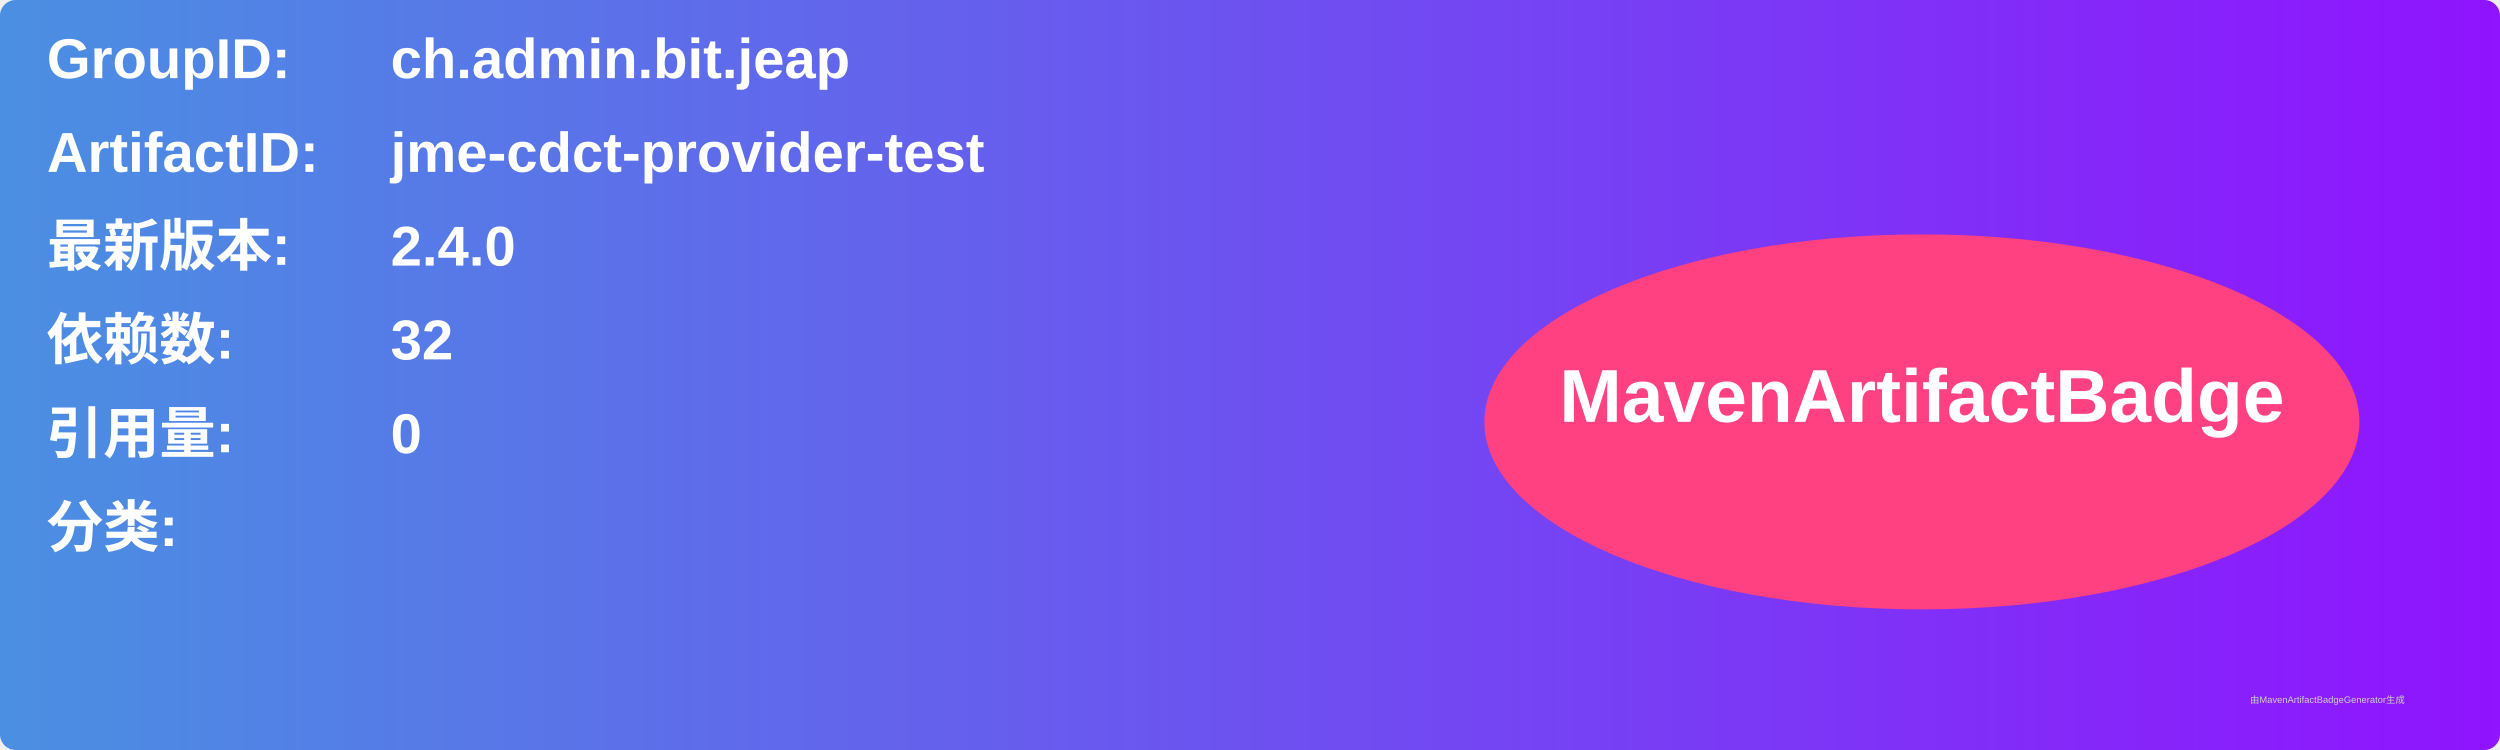
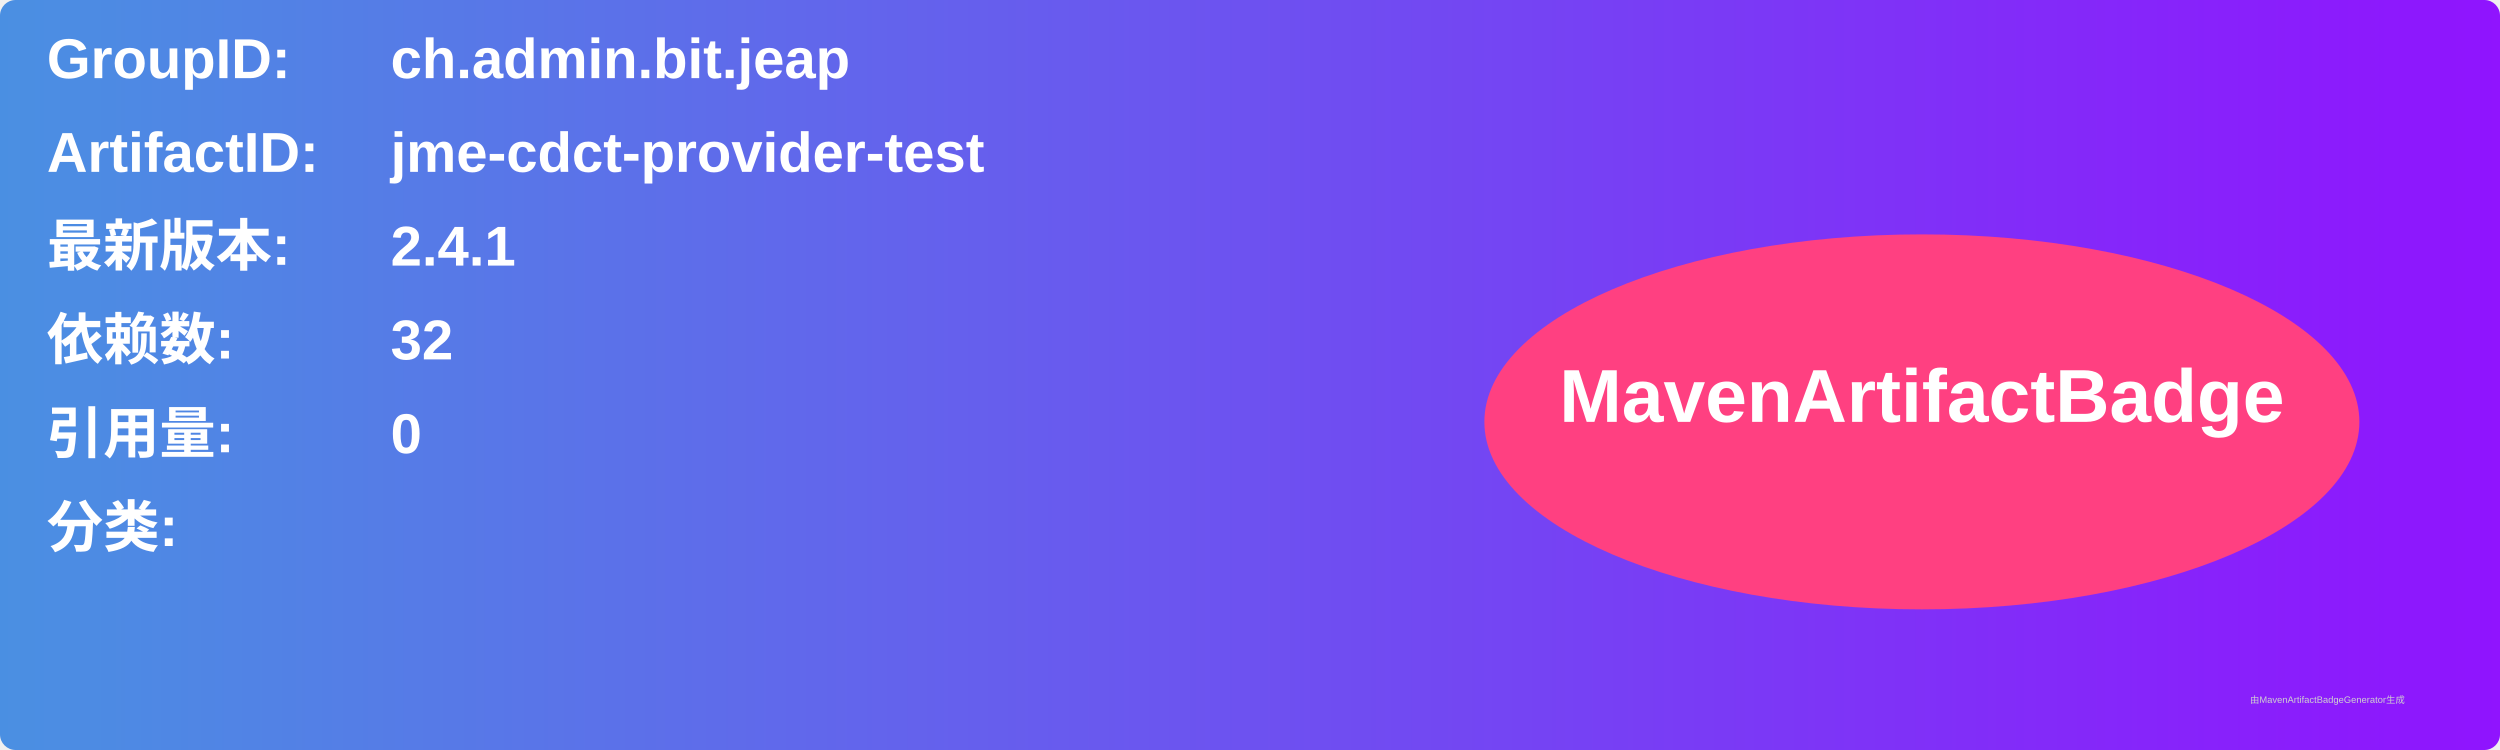
<svg xmlns="http://www.w3.org/2000/svg" width="800" height="240" viewBox="0 0 800 240">
  <linearGradient id="grad" x1="0%" y1="0%" x2="100%" y2="0%">
    <stop offset="0%" stop-color="#4a90e2" />
    <stop offset="100%" stop-color="#9013fe" />
  </linearGradient>
  <rect width="100%" height="100%" rx="5" ry="5" fill="url(#grad)" />
  <g transform="translate(15, 15)">
    <text x="0" y="10" font-family="Arial" font-size="18" fill="white" font-weight="bold" width="260">GroupID:</text>
    <text x="110" y="10" font-family="Arial" font-size="18" fill="white" font-weight="bold" width="460">ch.admin.bit.jeap</text>
    <text x="0" y="40" font-family="Arial" font-size="18" fill="white" font-weight="bold" width="260">ArtifactID:</text>
    <text x="110" y="40" font-family="Arial" font-size="18" fill="white" font-weight="bold" width="460">jme-cdct-provider-test</text>
    <text x="0" y="70" font-family="Arial" font-size="18" fill="white" font-weight="bold">最新版本:</text>
    <text x="110" y="70" font-family="Arial" font-size="18" fill="white" font-weight="bold">
-       <tspan font-weight="bold">2.4.0</tspan>
+       <tspan font-weight="bold">2.4.1</tspan>
    </text>
    <text x="0" y="100" font-family="Arial" font-size="18" fill="white" font-weight="bold">依赖数: </text>
    <text x="110" y="100" font-family="Arial" font-size="18" fill="white">
      <tspan font-weight="bold">32</tspan>
    </text>
    <text x="0" y="130" font-family="Arial" font-size="18" fill="white" font-weight="bold">引用量: </text>
    <text x="110" y="130" font-family="Arial" font-size="18" fill="white">
      <tspan font-weight="bold">0</tspan>
    </text>
    <text x="0" y="160" font-family="Arial" font-size="18" fill="white" font-weight="bold">分类:</text>
    <text x="10" y="190" font-family="Arial" font-size="10" fill="white">
      <tspan font-weight="bold" />
    </text>
    <ellipse cx="600" cy="120" rx="140" ry="60" fill="#ff4081" />
    <text x="600" y="120" text-anchor="middle" font-family="Arial" font-size="24" fill="white" font-weight="bold">MavenArtifactBadge</text>
  </g>
  <text x="720" y="225" font-family="Arial" font-size="3" fill="#d0d0d0">由MavenArtifactBadgeGenerator生成</text>
</svg>
